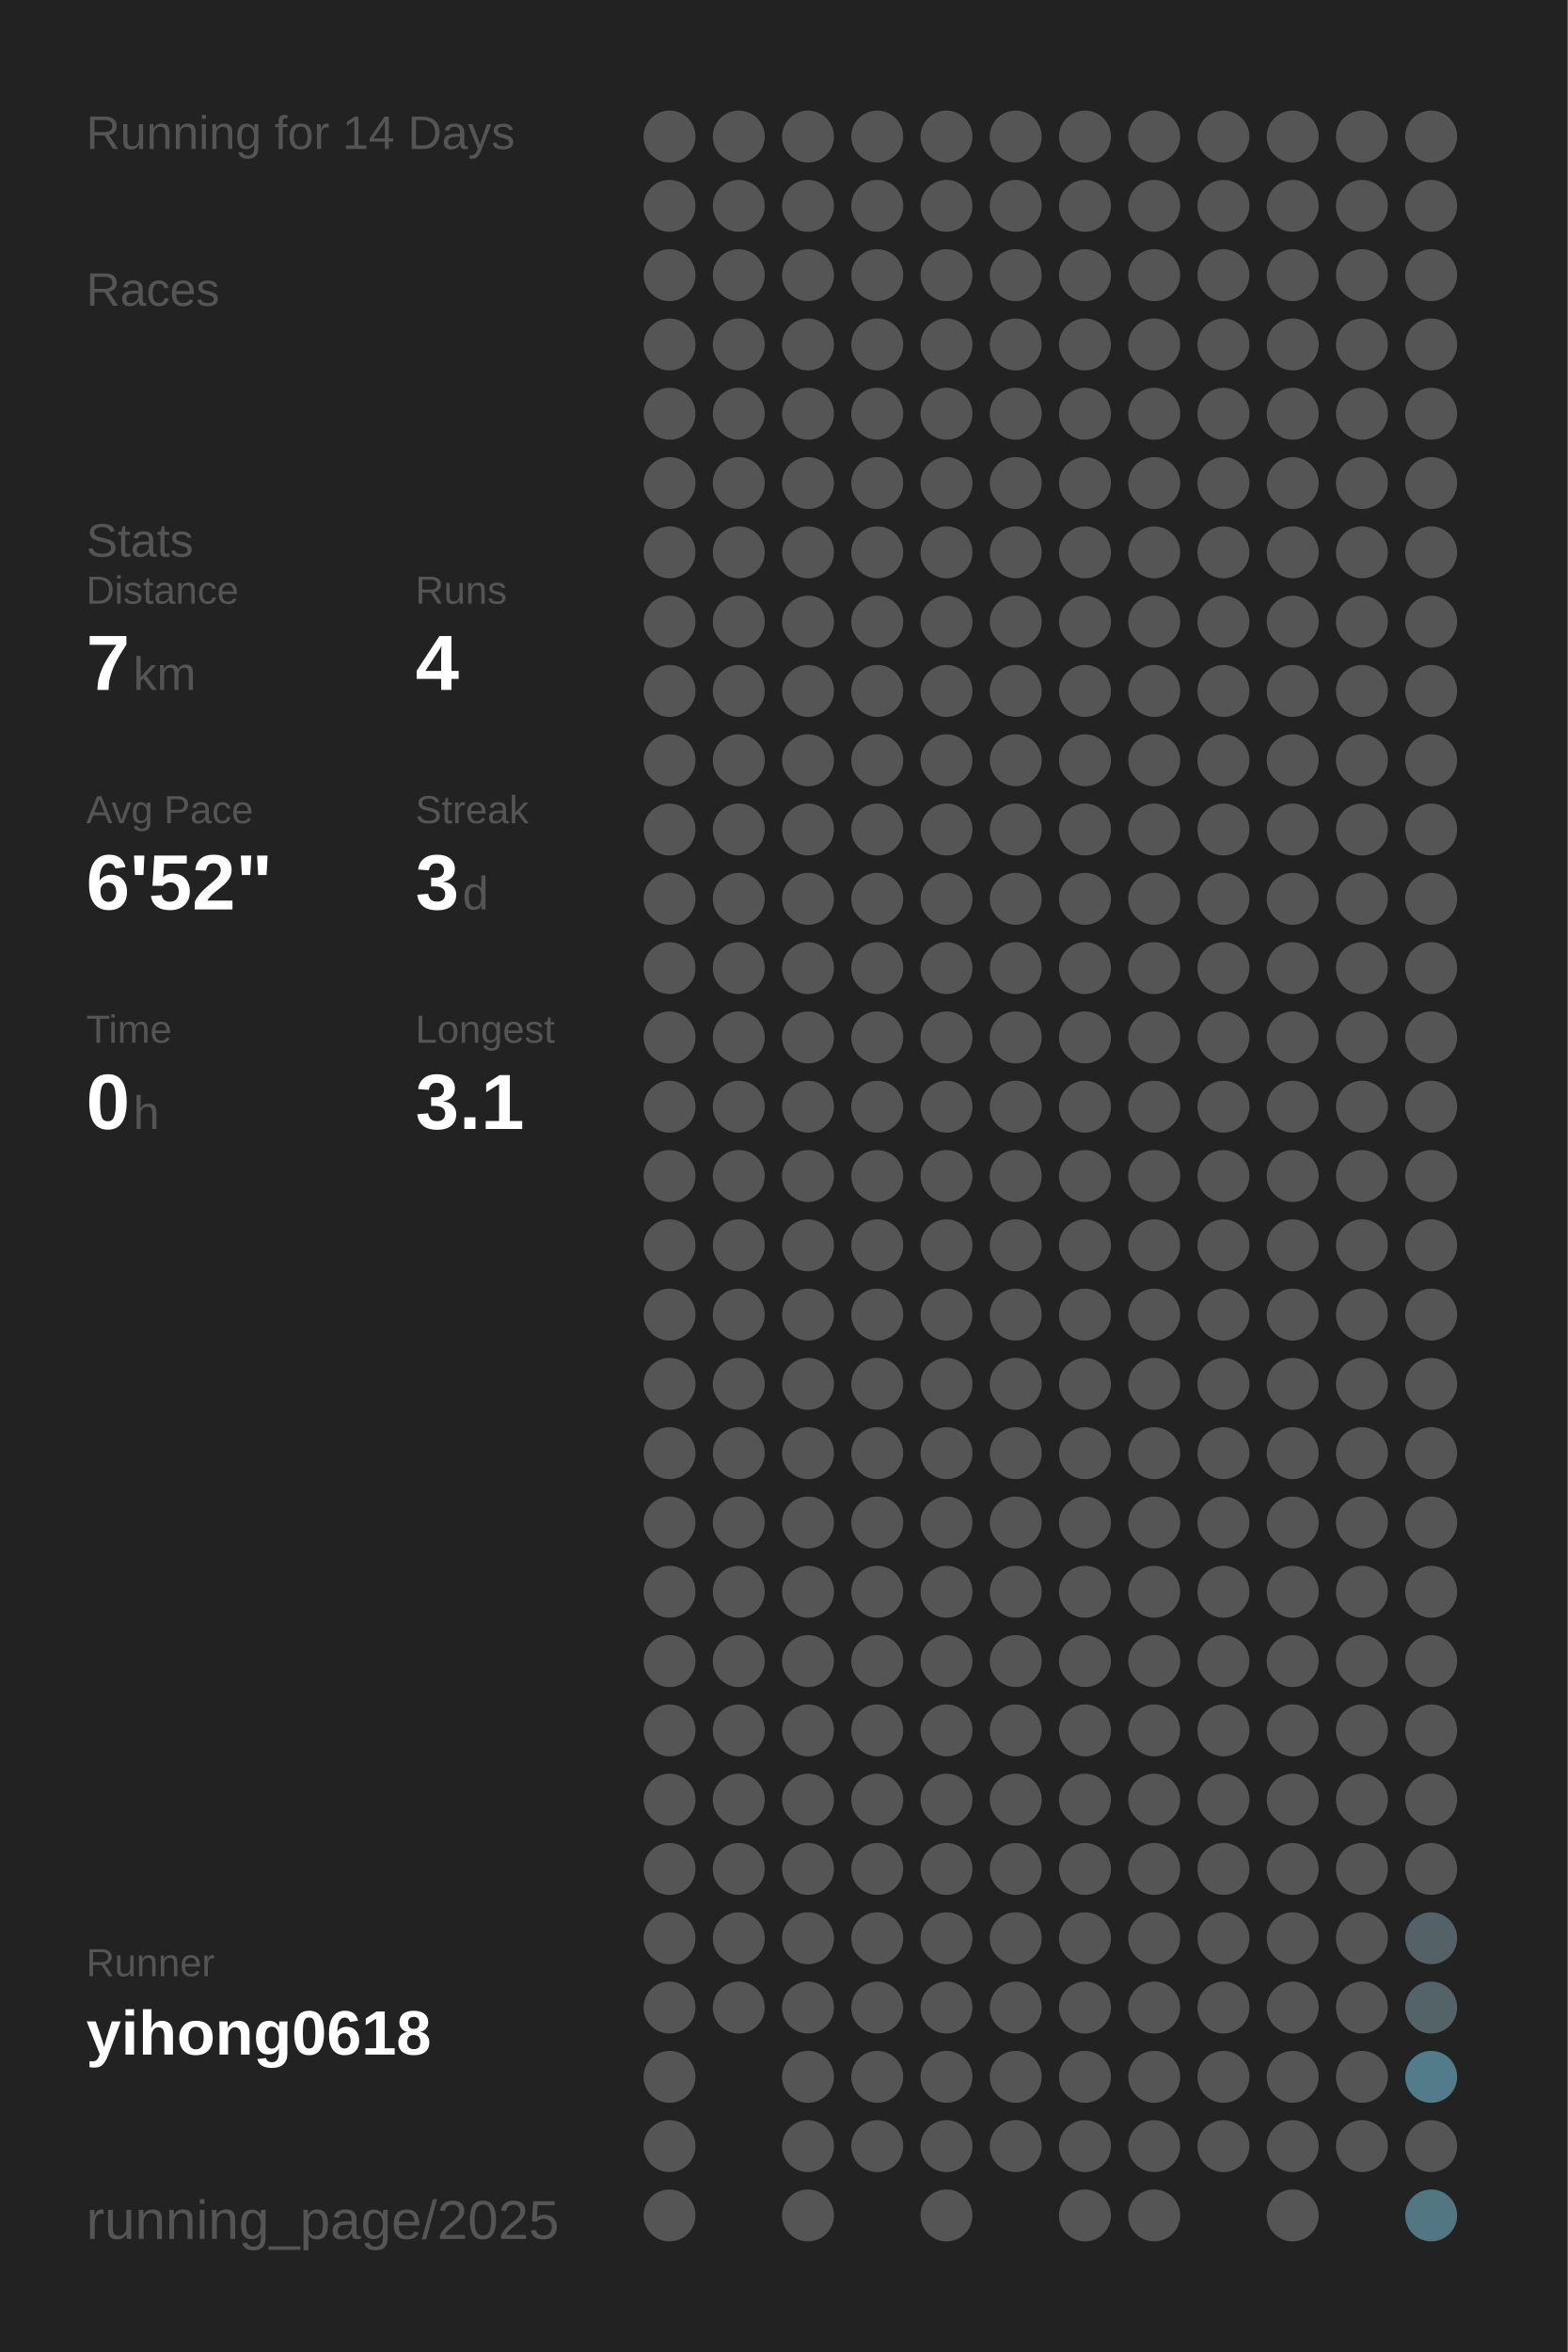
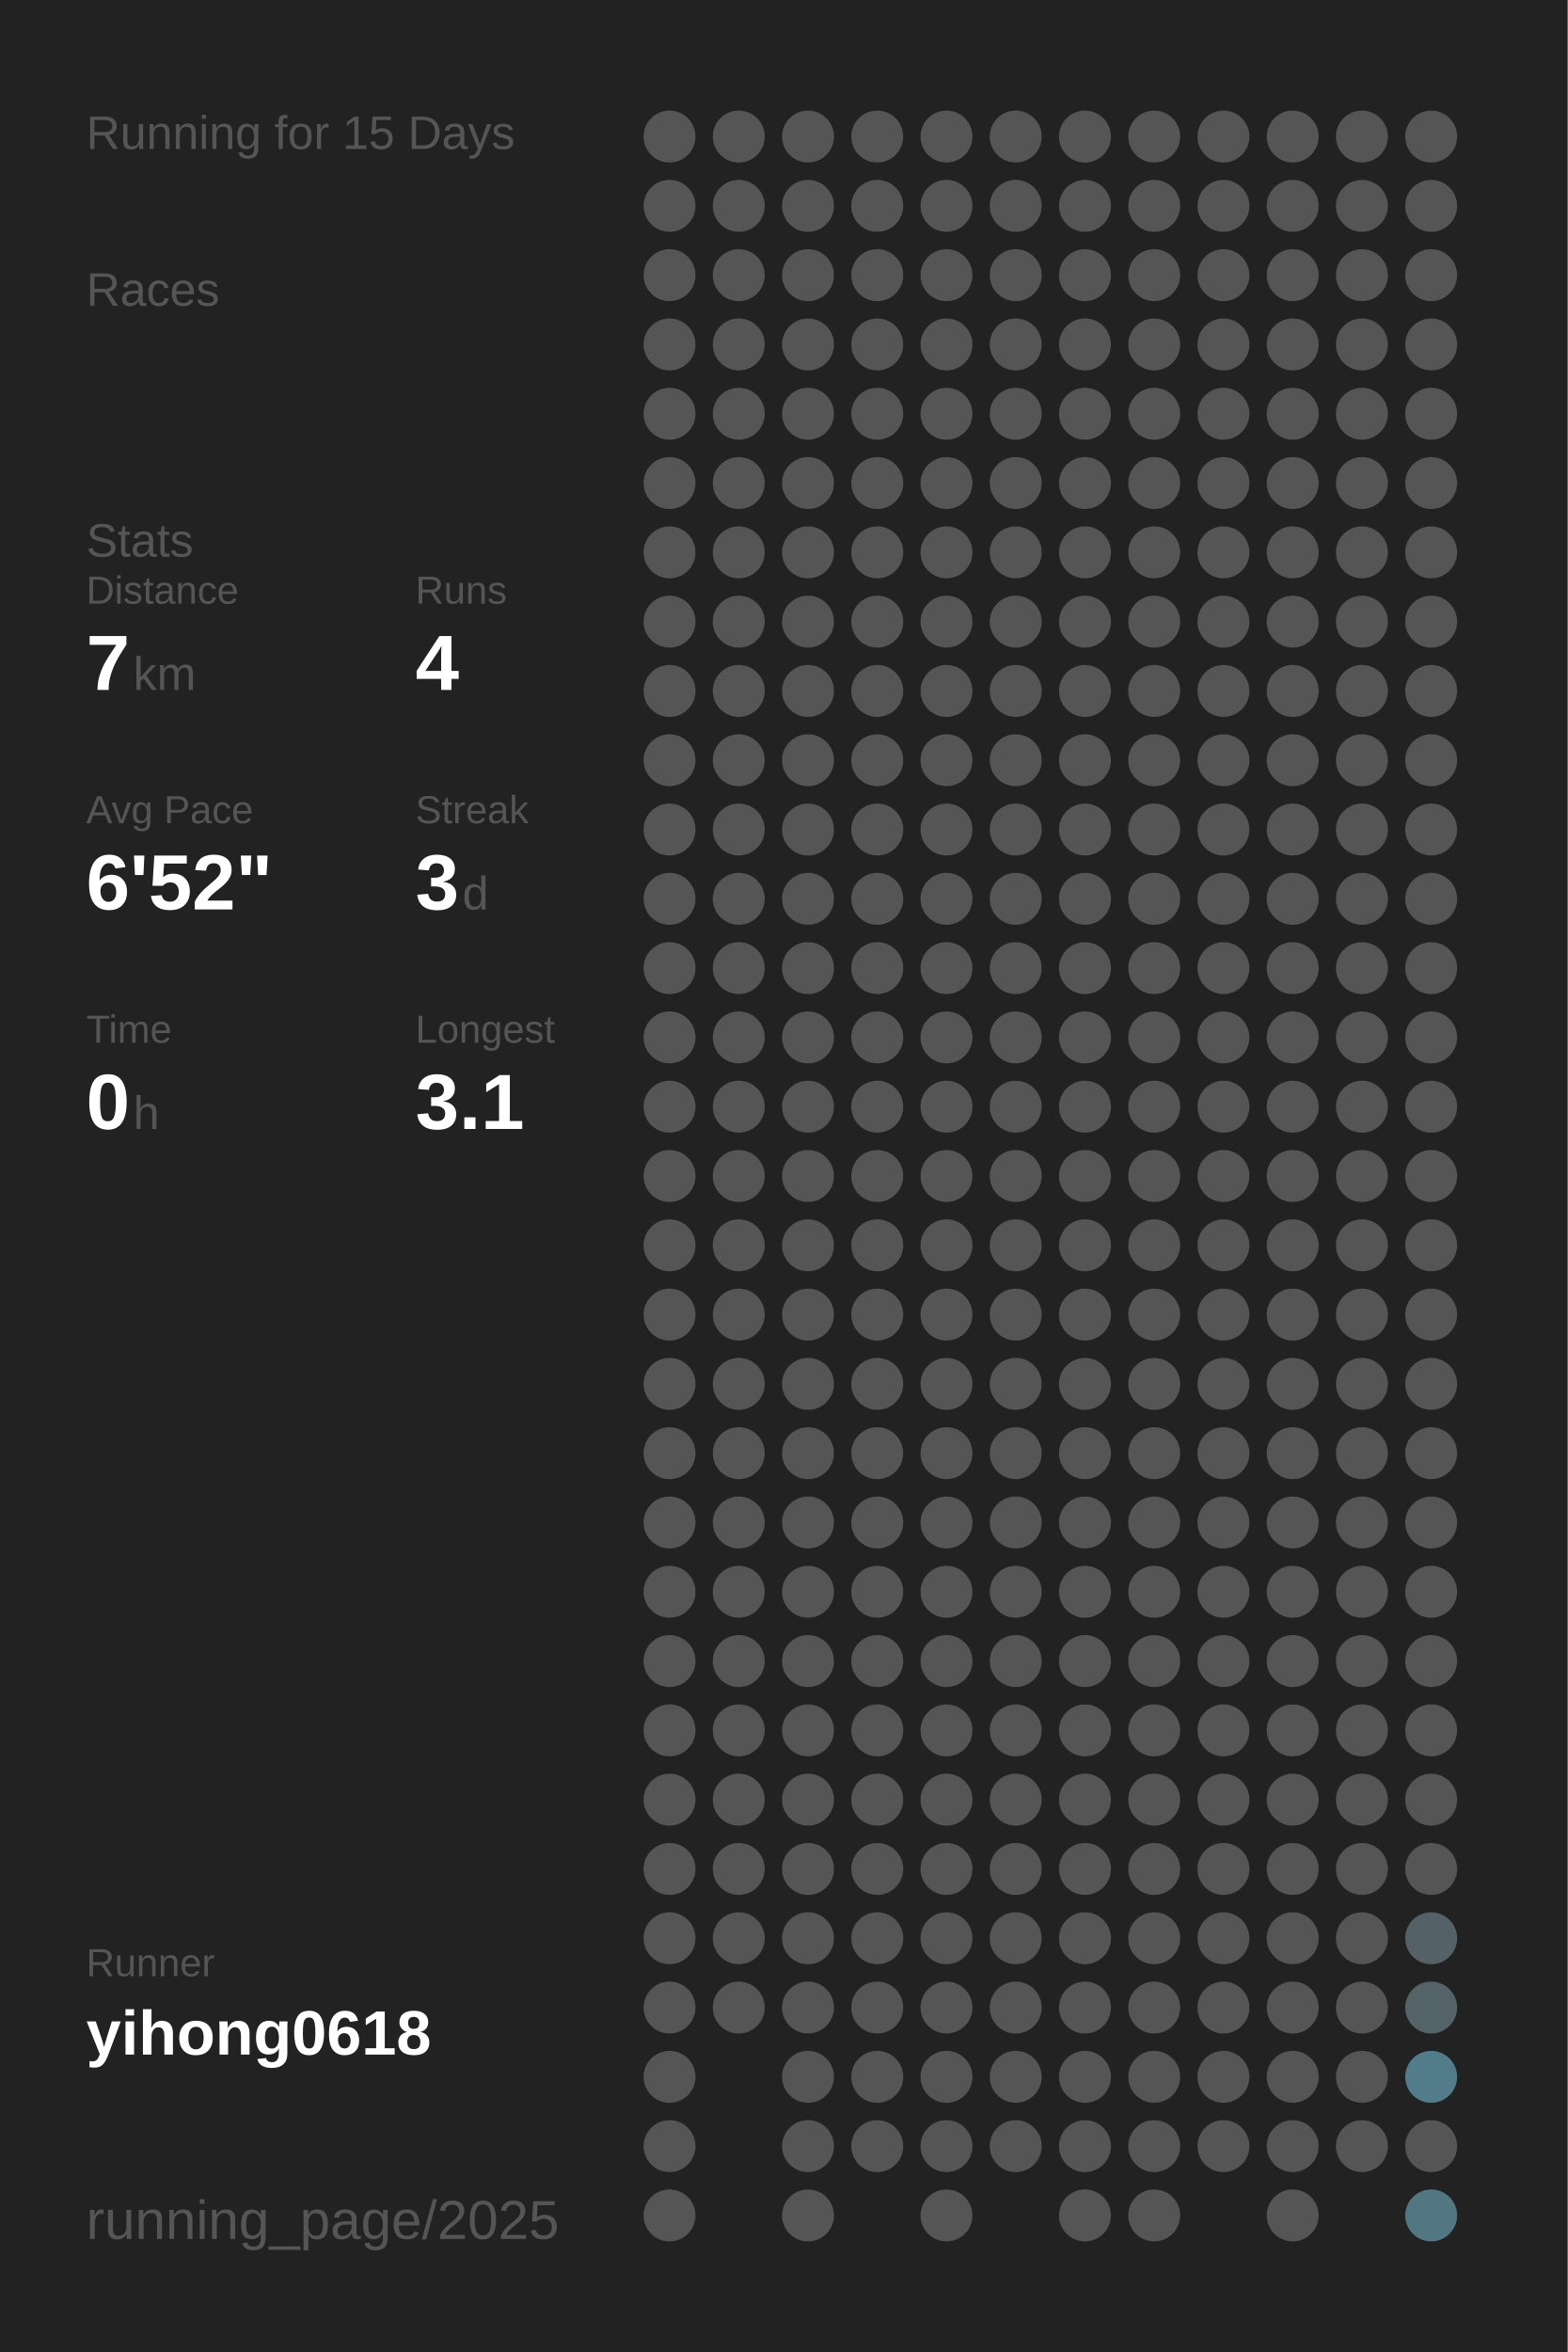
<svg xmlns="http://www.w3.org/2000/svg" baseProfile="full" height="300mm" version="1.1" viewBox="0,0,200,300" width="200mm">
  <defs />
  <rect fill="#222222" height="300" width="200" x="0" y="0" />
-   <text fill="#555555" style="font-size:6px; font-family:Arial;" x="11" y="19">Running for 14 Days</text>
+   <text fill="#555555" style="font-size:6px; font-family:Arial;" x="11" y="19">Running for 15 Days</text>
  <text fill="#555555" style="font-size:6px; font-family:Arial;" x="11" y="39">Races</text>
  <text fill="#555555" style="font-size:6px; font-family:Arial;" x="11" y="71">Stats</text>
  <text fill="#555555" style="font-size:5px; font-family:Arial;" x="11" y="77">Distance</text>
  <text fill="#FFFFFF" style="font-size:10px; font-family:Arial; font-weight:bold;" x="11" y="88">7</text>
  <text fill="#555555" style="font-size:6px; font-family:Arial;" x="17" y="88">km</text>
  <text fill="#555555" style="font-size:5px; font-family:Arial;" x="53" y="77">Runs</text>
  <text fill="#FFFFFF" style="font-size:10px; font-family:Arial; font-weight:bold;" x="53" y="88">4</text>
  <text fill="#555555" style="font-size:5px; font-family:Arial;" x="11" y="105">Avg Pace</text>
  <text fill="#FFFFFF" style="font-size:10px; font-family:Arial; font-weight:bold;" x="11" y="116">6'52"</text>
  <text fill="#555555" style="font-size:5px; font-family:Arial;" x="53" y="105">Streak</text>
  <text fill="#FFFFFF" style="font-size:10px; font-family:Arial; font-weight:bold;" x="53" y="116">3</text>
  <text fill="#555555" style="font-size:6px; font-family:Arial;" x="59" y="116">d</text>
  <text fill="#555555" style="font-size:5px; font-family:Arial;" x="11" y="133">Time</text>
  <text fill="#FFFFFF" style="font-size:10px; font-family:Arial; font-weight:bold;" x="11" y="144">0</text>
  <text fill="#555555" style="font-size:6px; font-family:Arial;" x="17" y="144">h</text>
  <text fill="#555555" style="font-size:5px; font-family:Arial;" x="53" y="133">Longest</text>
  <text fill="#FFFFFF" style="font-size:10px; font-family:Arial; font-weight:bold;" x="53" y="144">3.1</text>
  <text fill="#555555" style="font-size:5px; font-family:Arial;" x="11" y="252.065">Runner</text>
  <text fill="#FFFFFF" style="font-size:8px; font-family:Arial; font-weight:bold;" x="11" y="262.065">yihong0618</text>
  <text fill="#555555" style="font-size:7px; font-family:Arial;" x="11" y="285.581">running_page/2025</text>
  <circle cx="85.417" cy="17.419" fill="#555555" r="3.312" />
  <circle cx="85.417" cy="26.258" fill="#555555" r="3.312" />
  <circle cx="85.417" cy="35.097" fill="#555555" r="3.312" />
  <circle cx="85.417" cy="43.935" fill="#555555" r="3.312" />
  <circle cx="85.417" cy="52.774" fill="#555555" r="3.312" />
  <circle cx="85.417" cy="61.613" fill="#555555" r="3.312" />
  <circle cx="85.417" cy="70.452" fill="#555555" r="3.312" />
  <circle cx="85.417" cy="79.29" fill="#555555" r="3.312" />
  <circle cx="85.417" cy="88.129" fill="#555555" r="3.312" />
  <circle cx="85.417" cy="96.968" fill="#555555" r="3.312" />
  <circle cx="85.417" cy="105.806" fill="#555555" r="3.312" />
  <circle cx="85.417" cy="114.645" fill="#555555" r="3.312" />
  <circle cx="85.417" cy="123.484" fill="#555555" r="3.312" />
  <circle cx="85.417" cy="132.323" fill="#555555" r="3.312" />
  <circle cx="85.417" cy="141.161" fill="#555555" r="3.312" />
  <circle cx="85.417" cy="150" fill="#555555" r="3.312" />
  <circle cx="85.417" cy="158.839" fill="#555555" r="3.312" />
  <circle cx="85.417" cy="167.677" fill="#555555" r="3.312" />
  <circle cx="85.417" cy="176.516" fill="#555555" r="3.312" />
  <circle cx="85.417" cy="185.355" fill="#555555" r="3.312" />
  <circle cx="85.417" cy="194.194" fill="#555555" r="3.312" />
  <circle cx="85.417" cy="203.032" fill="#555555" r="3.312" />
  <circle cx="85.417" cy="211.871" fill="#555555" r="3.312" />
  <circle cx="85.417" cy="220.71" fill="#555555" r="3.312" />
  <circle cx="85.417" cy="229.548" fill="#555555" r="3.312" />
  <circle cx="85.417" cy="238.387" fill="#555555" r="3.312" />
  <circle cx="85.417" cy="247.226" fill="#555555" r="3.312" />
  <circle cx="85.417" cy="256.065" fill="#555555" r="3.312" />
  <circle cx="85.417" cy="264.903" fill="#555555" r="3.312" />
  <circle cx="85.417" cy="273.742" fill="#555555" r="3.312" />
  <circle cx="85.417" cy="282.581" fill="#555555" r="3.312" />
  <circle cx="94.25" cy="17.419" fill="#555555" r="3.312" />
  <circle cx="94.25" cy="26.258" fill="#555555" r="3.312" />
  <circle cx="94.25" cy="35.097" fill="#555555" r="3.312" />
  <circle cx="94.25" cy="43.935" fill="#555555" r="3.312" />
  <circle cx="94.25" cy="52.774" fill="#555555" r="3.312" />
  <circle cx="94.25" cy="61.613" fill="#555555" r="3.312" />
  <circle cx="94.25" cy="70.452" fill="#555555" r="3.312" />
  <circle cx="94.25" cy="79.29" fill="#555555" r="3.312" />
  <circle cx="94.25" cy="88.129" fill="#555555" r="3.312" />
  <circle cx="94.25" cy="96.968" fill="#555555" r="3.312" />
  <circle cx="94.25" cy="105.806" fill="#555555" r="3.312" />
  <circle cx="94.25" cy="114.645" fill="#555555" r="3.312" />
  <circle cx="94.25" cy="123.484" fill="#555555" r="3.312" />
  <circle cx="94.25" cy="132.323" fill="#555555" r="3.312" />
  <circle cx="94.25" cy="141.161" fill="#555555" r="3.312" />
  <circle cx="94.25" cy="150" fill="#555555" r="3.312" />
  <circle cx="94.25" cy="158.839" fill="#555555" r="3.312" />
  <circle cx="94.25" cy="167.677" fill="#555555" r="3.312" />
  <circle cx="94.25" cy="176.516" fill="#555555" r="3.312" />
  <circle cx="94.25" cy="185.355" fill="#555555" r="3.312" />
  <circle cx="94.25" cy="194.194" fill="#555555" r="3.312" />
  <circle cx="94.25" cy="203.032" fill="#555555" r="3.312" />
  <circle cx="94.25" cy="211.871" fill="#555555" r="3.312" />
  <circle cx="94.25" cy="220.71" fill="#555555" r="3.312" />
  <circle cx="94.25" cy="229.548" fill="#555555" r="3.312" />
  <circle cx="94.25" cy="238.387" fill="#555555" r="3.312" />
  <circle cx="94.25" cy="247.226" fill="#555555" r="3.312" />
  <circle cx="94.25" cy="256.065" fill="#555555" r="3.312" />
  <circle cx="103.083" cy="17.419" fill="#555555" r="3.312" />
  <circle cx="103.083" cy="26.258" fill="#555555" r="3.312" />
  <circle cx="103.083" cy="35.097" fill="#555555" r="3.312" />
  <circle cx="103.083" cy="43.935" fill="#555555" r="3.312" />
  <circle cx="103.083" cy="52.774" fill="#555555" r="3.312" />
  <circle cx="103.083" cy="61.613" fill="#555555" r="3.312" />
  <circle cx="103.083" cy="70.452" fill="#555555" r="3.312" />
  <circle cx="103.083" cy="79.29" fill="#555555" r="3.312" />
  <circle cx="103.083" cy="88.129" fill="#555555" r="3.312" />
  <circle cx="103.083" cy="96.968" fill="#555555" r="3.312" />
  <circle cx="103.083" cy="105.806" fill="#555555" r="3.312" />
  <circle cx="103.083" cy="114.645" fill="#555555" r="3.312" />
  <circle cx="103.083" cy="123.484" fill="#555555" r="3.312" />
  <circle cx="103.083" cy="132.323" fill="#555555" r="3.312" />
  <circle cx="103.083" cy="141.161" fill="#555555" r="3.312" />
  <circle cx="103.083" cy="150" fill="#555555" r="3.312" />
  <circle cx="103.083" cy="158.839" fill="#555555" r="3.312" />
  <circle cx="103.083" cy="167.677" fill="#555555" r="3.312" />
  <circle cx="103.083" cy="176.516" fill="#555555" r="3.312" />
  <circle cx="103.083" cy="185.355" fill="#555555" r="3.312" />
  <circle cx="103.083" cy="194.194" fill="#555555" r="3.312" />
  <circle cx="103.083" cy="203.032" fill="#555555" r="3.312" />
  <circle cx="103.083" cy="211.871" fill="#555555" r="3.312" />
  <circle cx="103.083" cy="220.71" fill="#555555" r="3.312" />
  <circle cx="103.083" cy="229.548" fill="#555555" r="3.312" />
  <circle cx="103.083" cy="238.387" fill="#555555" r="3.312" />
  <circle cx="103.083" cy="247.226" fill="#555555" r="3.312" />
  <circle cx="103.083" cy="256.065" fill="#555555" r="3.312" />
  <circle cx="103.083" cy="264.903" fill="#555555" r="3.312" />
  <circle cx="103.083" cy="273.742" fill="#555555" r="3.312" />
  <circle cx="103.083" cy="282.581" fill="#555555" r="3.312" />
  <circle cx="111.917" cy="17.419" fill="#555555" r="3.312" />
  <circle cx="111.917" cy="26.258" fill="#555555" r="3.312" />
  <circle cx="111.917" cy="35.097" fill="#555555" r="3.312" />
  <circle cx="111.917" cy="43.935" fill="#555555" r="3.312" />
  <circle cx="111.917" cy="52.774" fill="#555555" r="3.312" />
  <circle cx="111.917" cy="61.613" fill="#555555" r="3.312" />
  <circle cx="111.917" cy="70.452" fill="#555555" r="3.312" />
  <circle cx="111.917" cy="79.29" fill="#555555" r="3.312" />
  <circle cx="111.917" cy="88.129" fill="#555555" r="3.312" />
  <circle cx="111.917" cy="96.968" fill="#555555" r="3.312" />
  <circle cx="111.917" cy="105.806" fill="#555555" r="3.312" />
  <circle cx="111.917" cy="114.645" fill="#555555" r="3.312" />
  <circle cx="111.917" cy="123.484" fill="#555555" r="3.312" />
  <circle cx="111.917" cy="132.323" fill="#555555" r="3.312" />
  <circle cx="111.917" cy="141.161" fill="#555555" r="3.312" />
  <circle cx="111.917" cy="150" fill="#555555" r="3.312" />
  <circle cx="111.917" cy="158.839" fill="#555555" r="3.312" />
  <circle cx="111.917" cy="167.677" fill="#555555" r="3.312" />
  <circle cx="111.917" cy="176.516" fill="#555555" r="3.312" />
  <circle cx="111.917" cy="185.355" fill="#555555" r="3.312" />
  <circle cx="111.917" cy="194.194" fill="#555555" r="3.312" />
  <circle cx="111.917" cy="203.032" fill="#555555" r="3.312" />
  <circle cx="111.917" cy="211.871" fill="#555555" r="3.312" />
  <circle cx="111.917" cy="220.71" fill="#555555" r="3.312" />
  <circle cx="111.917" cy="229.548" fill="#555555" r="3.312" />
  <circle cx="111.917" cy="238.387" fill="#555555" r="3.312" />
  <circle cx="111.917" cy="247.226" fill="#555555" r="3.312" />
  <circle cx="111.917" cy="256.065" fill="#555555" r="3.312" />
  <circle cx="111.917" cy="264.903" fill="#555555" r="3.312" />
  <circle cx="111.917" cy="273.742" fill="#555555" r="3.312" />
  <circle cx="120.75" cy="17.419" fill="#555555" r="3.312" />
  <circle cx="120.75" cy="26.258" fill="#555555" r="3.312" />
  <circle cx="120.75" cy="35.097" fill="#555555" r="3.312" />
  <circle cx="120.75" cy="43.935" fill="#555555" r="3.312" />
  <circle cx="120.75" cy="52.774" fill="#555555" r="3.312" />
  <circle cx="120.75" cy="61.613" fill="#555555" r="3.312" />
  <circle cx="120.75" cy="70.452" fill="#555555" r="3.312" />
  <circle cx="120.75" cy="79.29" fill="#555555" r="3.312" />
  <circle cx="120.75" cy="88.129" fill="#555555" r="3.312" />
  <circle cx="120.75" cy="96.968" fill="#555555" r="3.312" />
  <circle cx="120.75" cy="105.806" fill="#555555" r="3.312" />
  <circle cx="120.75" cy="114.645" fill="#555555" r="3.312" />
  <circle cx="120.75" cy="123.484" fill="#555555" r="3.312" />
  <circle cx="120.75" cy="132.323" fill="#555555" r="3.312" />
  <circle cx="120.75" cy="141.161" fill="#555555" r="3.312" />
  <circle cx="120.75" cy="150" fill="#555555" r="3.312" />
  <circle cx="120.75" cy="158.839" fill="#555555" r="3.312" />
  <circle cx="120.75" cy="167.677" fill="#555555" r="3.312" />
  <circle cx="120.75" cy="176.516" fill="#555555" r="3.312" />
  <circle cx="120.75" cy="185.355" fill="#555555" r="3.312" />
  <circle cx="120.75" cy="194.194" fill="#555555" r="3.312" />
  <circle cx="120.75" cy="203.032" fill="#555555" r="3.312" />
  <circle cx="120.75" cy="211.871" fill="#555555" r="3.312" />
  <circle cx="120.75" cy="220.71" fill="#555555" r="3.312" />
  <circle cx="120.75" cy="229.548" fill="#555555" r="3.312" />
  <circle cx="120.75" cy="238.387" fill="#555555" r="3.312" />
  <circle cx="120.75" cy="247.226" fill="#555555" r="3.312" />
  <circle cx="120.75" cy="256.065" fill="#555555" r="3.312" />
  <circle cx="120.75" cy="264.903" fill="#555555" r="3.312" />
  <circle cx="120.75" cy="273.742" fill="#555555" r="3.312" />
  <circle cx="120.75" cy="282.581" fill="#555555" r="3.312" />
  <circle cx="129.583" cy="17.419" fill="#555555" r="3.312" />
  <circle cx="129.583" cy="26.258" fill="#555555" r="3.312" />
  <circle cx="129.583" cy="35.097" fill="#555555" r="3.312" />
  <circle cx="129.583" cy="43.935" fill="#555555" r="3.312" />
  <circle cx="129.583" cy="52.774" fill="#555555" r="3.312" />
  <circle cx="129.583" cy="61.613" fill="#555555" r="3.312" />
  <circle cx="129.583" cy="70.452" fill="#555555" r="3.312" />
  <circle cx="129.583" cy="79.29" fill="#555555" r="3.312" />
  <circle cx="129.583" cy="88.129" fill="#555555" r="3.312" />
  <circle cx="129.583" cy="96.968" fill="#555555" r="3.312" />
  <circle cx="129.583" cy="105.806" fill="#555555" r="3.312" />
  <circle cx="129.583" cy="114.645" fill="#555555" r="3.312" />
  <circle cx="129.583" cy="123.484" fill="#555555" r="3.312" />
  <circle cx="129.583" cy="132.323" fill="#555555" r="3.312" />
  <circle cx="129.583" cy="141.161" fill="#555555" r="3.312" />
  <circle cx="129.583" cy="150" fill="#555555" r="3.312" />
  <circle cx="129.583" cy="158.839" fill="#555555" r="3.312" />
  <circle cx="129.583" cy="167.677" fill="#555555" r="3.312" />
  <circle cx="129.583" cy="176.516" fill="#555555" r="3.312" />
  <circle cx="129.583" cy="185.355" fill="#555555" r="3.312" />
  <circle cx="129.583" cy="194.194" fill="#555555" r="3.312" />
  <circle cx="129.583" cy="203.032" fill="#555555" r="3.312" />
  <circle cx="129.583" cy="211.871" fill="#555555" r="3.312" />
  <circle cx="129.583" cy="220.71" fill="#555555" r="3.312" />
  <circle cx="129.583" cy="229.548" fill="#555555" r="3.312" />
  <circle cx="129.583" cy="238.387" fill="#555555" r="3.312" />
  <circle cx="129.583" cy="247.226" fill="#555555" r="3.312" />
  <circle cx="129.583" cy="256.065" fill="#555555" r="3.312" />
  <circle cx="129.583" cy="264.903" fill="#555555" r="3.312" />
  <circle cx="129.583" cy="273.742" fill="#555555" r="3.312" />
  <circle cx="138.417" cy="17.419" fill="#555555" r="3.312" />
  <circle cx="138.417" cy="26.258" fill="#555555" r="3.312" />
  <circle cx="138.417" cy="35.097" fill="#555555" r="3.312" />
  <circle cx="138.417" cy="43.935" fill="#555555" r="3.312" />
  <circle cx="138.417" cy="52.774" fill="#555555" r="3.312" />
  <circle cx="138.417" cy="61.613" fill="#555555" r="3.312" />
  <circle cx="138.417" cy="70.452" fill="#555555" r="3.312" />
  <circle cx="138.417" cy="79.29" fill="#555555" r="3.312" />
  <circle cx="138.417" cy="88.129" fill="#555555" r="3.312" />
  <circle cx="138.417" cy="96.968" fill="#555555" r="3.312" />
  <circle cx="138.417" cy="105.806" fill="#555555" r="3.312" />
  <circle cx="138.417" cy="114.645" fill="#555555" r="3.312" />
  <circle cx="138.417" cy="123.484" fill="#555555" r="3.312" />
  <circle cx="138.417" cy="132.323" fill="#555555" r="3.312" />
  <circle cx="138.417" cy="141.161" fill="#555555" r="3.312" />
  <circle cx="138.417" cy="150" fill="#555555" r="3.312" />
  <circle cx="138.417" cy="158.839" fill="#555555" r="3.312" />
  <circle cx="138.417" cy="167.677" fill="#555555" r="3.312" />
  <circle cx="138.417" cy="176.516" fill="#555555" r="3.312" />
  <circle cx="138.417" cy="185.355" fill="#555555" r="3.312" />
  <circle cx="138.417" cy="194.194" fill="#555555" r="3.312" />
  <circle cx="138.417" cy="203.032" fill="#555555" r="3.312" />
  <circle cx="138.417" cy="211.871" fill="#555555" r="3.312" />
  <circle cx="138.417" cy="220.71" fill="#555555" r="3.312" />
  <circle cx="138.417" cy="229.548" fill="#555555" r="3.312" />
  <circle cx="138.417" cy="238.387" fill="#555555" r="3.312" />
  <circle cx="138.417" cy="247.226" fill="#555555" r="3.312" />
  <circle cx="138.417" cy="256.065" fill="#555555" r="3.312" />
  <circle cx="138.417" cy="264.903" fill="#555555" r="3.312" />
  <circle cx="138.417" cy="273.742" fill="#555555" r="3.312" />
  <circle cx="138.417" cy="282.581" fill="#555555" r="3.312" />
  <circle cx="147.25" cy="17.419" fill="#555555" r="3.312" />
  <circle cx="147.25" cy="26.258" fill="#555555" r="3.312" />
  <circle cx="147.25" cy="35.097" fill="#555555" r="3.312" />
  <circle cx="147.25" cy="43.935" fill="#555555" r="3.312" />
  <circle cx="147.25" cy="52.774" fill="#555555" r="3.312" />
  <circle cx="147.25" cy="61.613" fill="#555555" r="3.312" />
  <circle cx="147.25" cy="70.452" fill="#555555" r="3.312" />
  <circle cx="147.25" cy="79.29" fill="#555555" r="3.312" />
  <circle cx="147.25" cy="88.129" fill="#555555" r="3.312" />
  <circle cx="147.25" cy="96.968" fill="#555555" r="3.312" />
  <circle cx="147.25" cy="105.806" fill="#555555" r="3.312" />
  <circle cx="147.25" cy="114.645" fill="#555555" r="3.312" />
  <circle cx="147.25" cy="123.484" fill="#555555" r="3.312" />
  <circle cx="147.25" cy="132.323" fill="#555555" r="3.312" />
  <circle cx="147.25" cy="141.161" fill="#555555" r="3.312" />
  <circle cx="147.25" cy="150" fill="#555555" r="3.312" />
  <circle cx="147.25" cy="158.839" fill="#555555" r="3.312" />
  <circle cx="147.25" cy="167.677" fill="#555555" r="3.312" />
  <circle cx="147.25" cy="176.516" fill="#555555" r="3.312" />
  <circle cx="147.25" cy="185.355" fill="#555555" r="3.312" />
  <circle cx="147.25" cy="194.194" fill="#555555" r="3.312" />
  <circle cx="147.25" cy="203.032" fill="#555555" r="3.312" />
  <circle cx="147.25" cy="211.871" fill="#555555" r="3.312" />
  <circle cx="147.25" cy="220.71" fill="#555555" r="3.312" />
  <circle cx="147.25" cy="229.548" fill="#555555" r="3.312" />
  <circle cx="147.25" cy="238.387" fill="#555555" r="3.312" />
  <circle cx="147.25" cy="247.226" fill="#555555" r="3.312" />
  <circle cx="147.25" cy="256.065" fill="#555555" r="3.312" />
  <circle cx="147.25" cy="264.903" fill="#555555" r="3.312" />
  <circle cx="147.25" cy="273.742" fill="#555555" r="3.312" />
  <circle cx="147.25" cy="282.581" fill="#555555" r="3.312" />
  <circle cx="156.083" cy="17.419" fill="#555555" r="3.312" />
  <circle cx="156.083" cy="26.258" fill="#555555" r="3.312" />
  <circle cx="156.083" cy="35.097" fill="#555555" r="3.312" />
  <circle cx="156.083" cy="43.935" fill="#555555" r="3.312" />
  <circle cx="156.083" cy="52.774" fill="#555555" r="3.312" />
  <circle cx="156.083" cy="61.613" fill="#555555" r="3.312" />
  <circle cx="156.083" cy="70.452" fill="#555555" r="3.312" />
  <circle cx="156.083" cy="79.29" fill="#555555" r="3.312" />
  <circle cx="156.083" cy="88.129" fill="#555555" r="3.312" />
  <circle cx="156.083" cy="96.968" fill="#555555" r="3.312" />
  <circle cx="156.083" cy="105.806" fill="#555555" r="3.312" />
  <circle cx="156.083" cy="114.645" fill="#555555" r="3.312" />
  <circle cx="156.083" cy="123.484" fill="#555555" r="3.312" />
  <circle cx="156.083" cy="132.323" fill="#555555" r="3.312" />
  <circle cx="156.083" cy="141.161" fill="#555555" r="3.312" />
  <circle cx="156.083" cy="150" fill="#555555" r="3.312" />
  <circle cx="156.083" cy="158.839" fill="#555555" r="3.312" />
  <circle cx="156.083" cy="167.677" fill="#555555" r="3.312" />
  <circle cx="156.083" cy="176.516" fill="#555555" r="3.312" />
  <circle cx="156.083" cy="185.355" fill="#555555" r="3.312" />
  <circle cx="156.083" cy="194.194" fill="#555555" r="3.312" />
  <circle cx="156.083" cy="203.032" fill="#555555" r="3.312" />
  <circle cx="156.083" cy="211.871" fill="#555555" r="3.312" />
  <circle cx="156.083" cy="220.71" fill="#555555" r="3.312" />
  <circle cx="156.083" cy="229.548" fill="#555555" r="3.312" />
  <circle cx="156.083" cy="238.387" fill="#555555" r="3.312" />
  <circle cx="156.083" cy="247.226" fill="#555555" r="3.312" />
  <circle cx="156.083" cy="256.065" fill="#555555" r="3.312" />
  <circle cx="156.083" cy="264.903" fill="#555555" r="3.312" />
  <circle cx="156.083" cy="273.742" fill="#555555" r="3.312" />
  <circle cx="164.917" cy="17.419" fill="#555555" r="3.312" />
  <circle cx="164.917" cy="26.258" fill="#555555" r="3.312" />
  <circle cx="164.917" cy="35.097" fill="#555555" r="3.312" />
  <circle cx="164.917" cy="43.935" fill="#555555" r="3.312" />
  <circle cx="164.917" cy="52.774" fill="#555555" r="3.312" />
  <circle cx="164.917" cy="61.613" fill="#555555" r="3.312" />
  <circle cx="164.917" cy="70.452" fill="#555555" r="3.312" />
  <circle cx="164.917" cy="79.29" fill="#555555" r="3.312" />
  <circle cx="164.917" cy="88.129" fill="#555555" r="3.312" />
  <circle cx="164.917" cy="96.968" fill="#555555" r="3.312" />
  <circle cx="164.917" cy="105.806" fill="#555555" r="3.312" />
  <circle cx="164.917" cy="114.645" fill="#555555" r="3.312" />
  <circle cx="164.917" cy="123.484" fill="#555555" r="3.312" />
  <circle cx="164.917" cy="132.323" fill="#555555" r="3.312" />
  <circle cx="164.917" cy="141.161" fill="#555555" r="3.312" />
  <circle cx="164.917" cy="150" fill="#555555" r="3.312" />
  <circle cx="164.917" cy="158.839" fill="#555555" r="3.312" />
  <circle cx="164.917" cy="167.677" fill="#555555" r="3.312" />
  <circle cx="164.917" cy="176.516" fill="#555555" r="3.312" />
  <circle cx="164.917" cy="185.355" fill="#555555" r="3.312" />
  <circle cx="164.917" cy="194.194" fill="#555555" r="3.312" />
  <circle cx="164.917" cy="203.032" fill="#555555" r="3.312" />
  <circle cx="164.917" cy="211.871" fill="#555555" r="3.312" />
  <circle cx="164.917" cy="220.71" fill="#555555" r="3.312" />
  <circle cx="164.917" cy="229.548" fill="#555555" r="3.312" />
  <circle cx="164.917" cy="238.387" fill="#555555" r="3.312" />
  <circle cx="164.917" cy="247.226" fill="#555555" r="3.312" />
  <circle cx="164.917" cy="256.065" fill="#555555" r="3.312" />
  <circle cx="164.917" cy="264.903" fill="#555555" r="3.312" />
  <circle cx="164.917" cy="273.742" fill="#555555" r="3.312" />
  <circle cx="164.917" cy="282.581" fill="#555555" r="3.312" />
  <circle cx="173.75" cy="17.419" fill="#555555" r="3.312" />
  <circle cx="173.75" cy="26.258" fill="#555555" r="3.312" />
  <circle cx="173.75" cy="35.097" fill="#555555" r="3.312" />
  <circle cx="173.75" cy="43.935" fill="#555555" r="3.312" />
  <circle cx="173.75" cy="52.774" fill="#555555" r="3.312" />
  <circle cx="173.75" cy="61.613" fill="#555555" r="3.312" />
  <circle cx="173.75" cy="70.452" fill="#555555" r="3.312" />
  <circle cx="173.75" cy="79.29" fill="#555555" r="3.312" />
  <circle cx="173.75" cy="88.129" fill="#555555" r="3.312" />
  <circle cx="173.75" cy="96.968" fill="#555555" r="3.312" />
  <circle cx="173.75" cy="105.806" fill="#555555" r="3.312" />
  <circle cx="173.75" cy="114.645" fill="#555555" r="3.312" />
  <circle cx="173.75" cy="123.484" fill="#555555" r="3.312" />
  <circle cx="173.75" cy="132.323" fill="#555555" r="3.312" />
  <circle cx="173.75" cy="141.161" fill="#555555" r="3.312" />
  <circle cx="173.75" cy="150" fill="#555555" r="3.312" />
  <circle cx="173.75" cy="158.839" fill="#555555" r="3.312" />
  <circle cx="173.75" cy="167.677" fill="#555555" r="3.312" />
  <circle cx="173.75" cy="176.516" fill="#555555" r="3.312" />
  <circle cx="173.75" cy="185.355" fill="#555555" r="3.312" />
  <circle cx="173.75" cy="194.194" fill="#555555" r="3.312" />
  <circle cx="173.75" cy="203.032" fill="#555555" r="3.312" />
  <circle cx="173.75" cy="211.871" fill="#555555" r="3.312" />
  <circle cx="173.75" cy="220.71" fill="#555555" r="3.312" />
  <circle cx="173.75" cy="229.548" fill="#555555" r="3.312" />
  <circle cx="173.75" cy="238.387" fill="#555555" r="3.312" />
  <circle cx="173.75" cy="247.226" fill="#555555" r="3.312" />
  <circle cx="173.75" cy="256.065" fill="#555555" r="3.312" />
  <circle cx="173.75" cy="264.903" fill="#555555" r="3.312" />
  <circle cx="173.75" cy="273.742" fill="#555555" r="3.312" />
  <circle cx="182.583" cy="17.419" fill="#555555" r="3.312" />
  <circle cx="182.583" cy="26.258" fill="#555555" r="3.312" />
  <circle cx="182.583" cy="35.097" fill="#555555" r="3.312" />
  <circle cx="182.583" cy="43.935" fill="#555555" r="3.312" />
  <circle cx="182.583" cy="52.774" fill="#555555" r="3.312" />
  <circle cx="182.583" cy="61.613" fill="#555555" r="3.312" />
  <circle cx="182.583" cy="70.452" fill="#555555" r="3.312" />
  <circle cx="182.583" cy="79.29" fill="#555555" r="3.312" />
  <circle cx="182.583" cy="88.129" fill="#555555" r="3.312" />
  <circle cx="182.583" cy="96.968" fill="#555555" r="3.312" />
  <circle cx="182.583" cy="105.806" fill="#555555" r="3.312" />
  <circle cx="182.583" cy="114.645" fill="#555555" r="3.312" />
  <circle cx="182.583" cy="123.484" fill="#555555" r="3.312" />
  <circle cx="182.583" cy="132.323" fill="#555555" r="3.312" />
  <circle cx="182.583" cy="141.161" fill="#555555" r="3.312" />
  <circle cx="182.583" cy="150" fill="#555555" r="3.312" />
  <circle cx="182.583" cy="158.839" fill="#555555" r="3.312" />
  <circle cx="182.583" cy="167.677" fill="#555555" r="3.312" />
  <circle cx="182.583" cy="176.516" fill="#555555" r="3.312" />
  <circle cx="182.583" cy="185.355" fill="#555555" r="3.312" />
  <circle cx="182.583" cy="194.194" fill="#555555" r="3.312" />
  <circle cx="182.583" cy="203.032" fill="#555555" r="3.312" />
  <circle cx="182.583" cy="211.871" fill="#555555" r="3.312" />
  <circle cx="182.583" cy="220.71" fill="#555555" r="3.312" />
  <circle cx="182.583" cy="229.548" fill="#555555" r="3.312" />
  <circle cx="182.583" cy="238.387" fill="#555555" r="3.312" />
  <circle cx="182.583" cy="247.226" fill="#546267" r="3.312" />
  <circle cx="182.583" cy="256.065" fill="#546368" r="3.312" />
  <circle cx="182.583" cy="264.903" fill="#527c8a" r="3.312" />
  <circle cx="182.583" cy="273.742" fill="#555555" r="3.312" />
  <circle cx="182.583" cy="282.581" fill="#527682" r="3.312" />
</svg>
